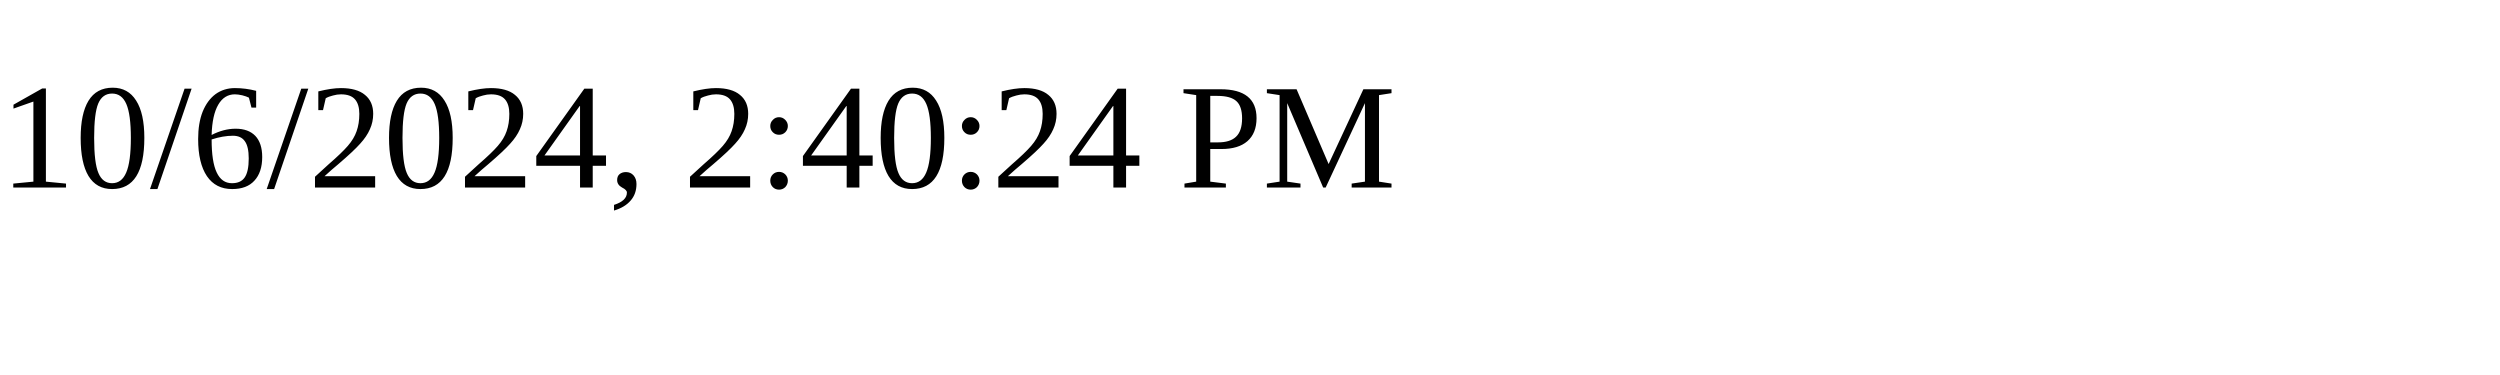
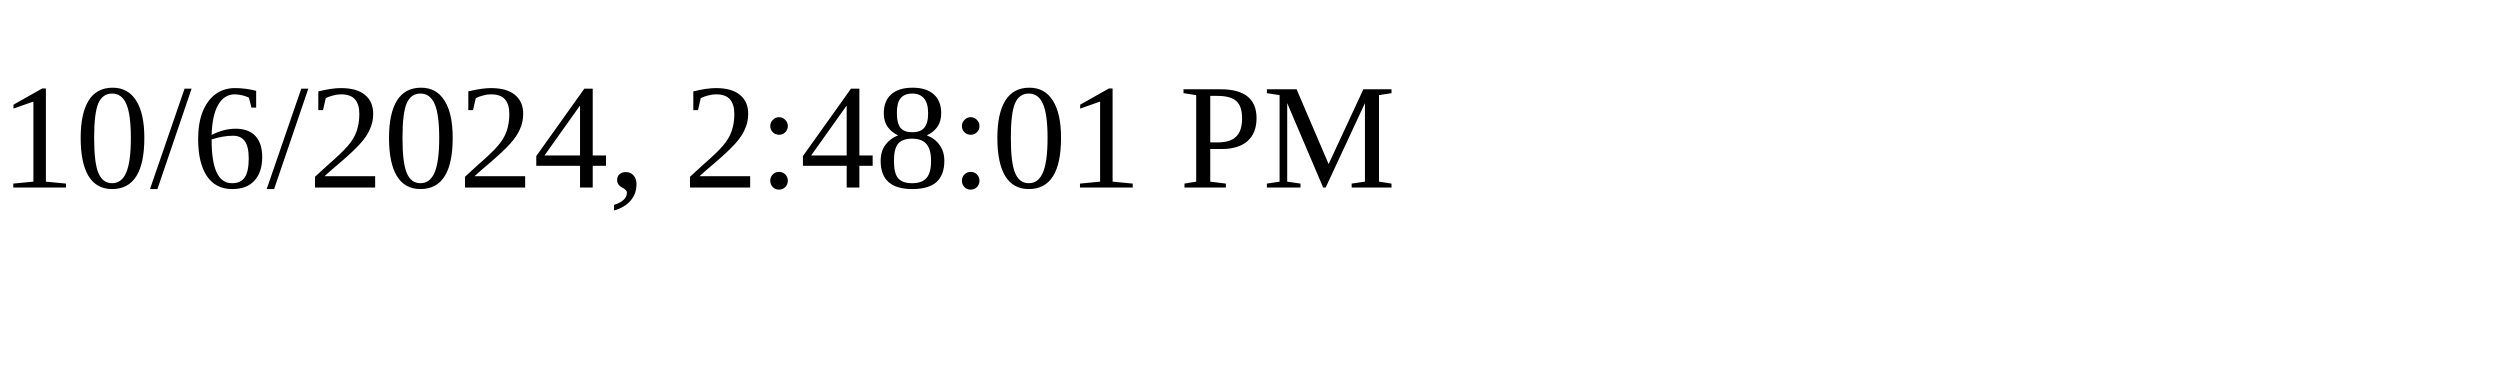
<svg xmlns="http://www.w3.org/2000/svg" height="30" width="200">
-   <text x="0" y="15">10/6/2024, 2:40:24 PM</text>
+   <text x="0" y="15">10/6/2024, 2:48:01 PM</text>
</svg>
